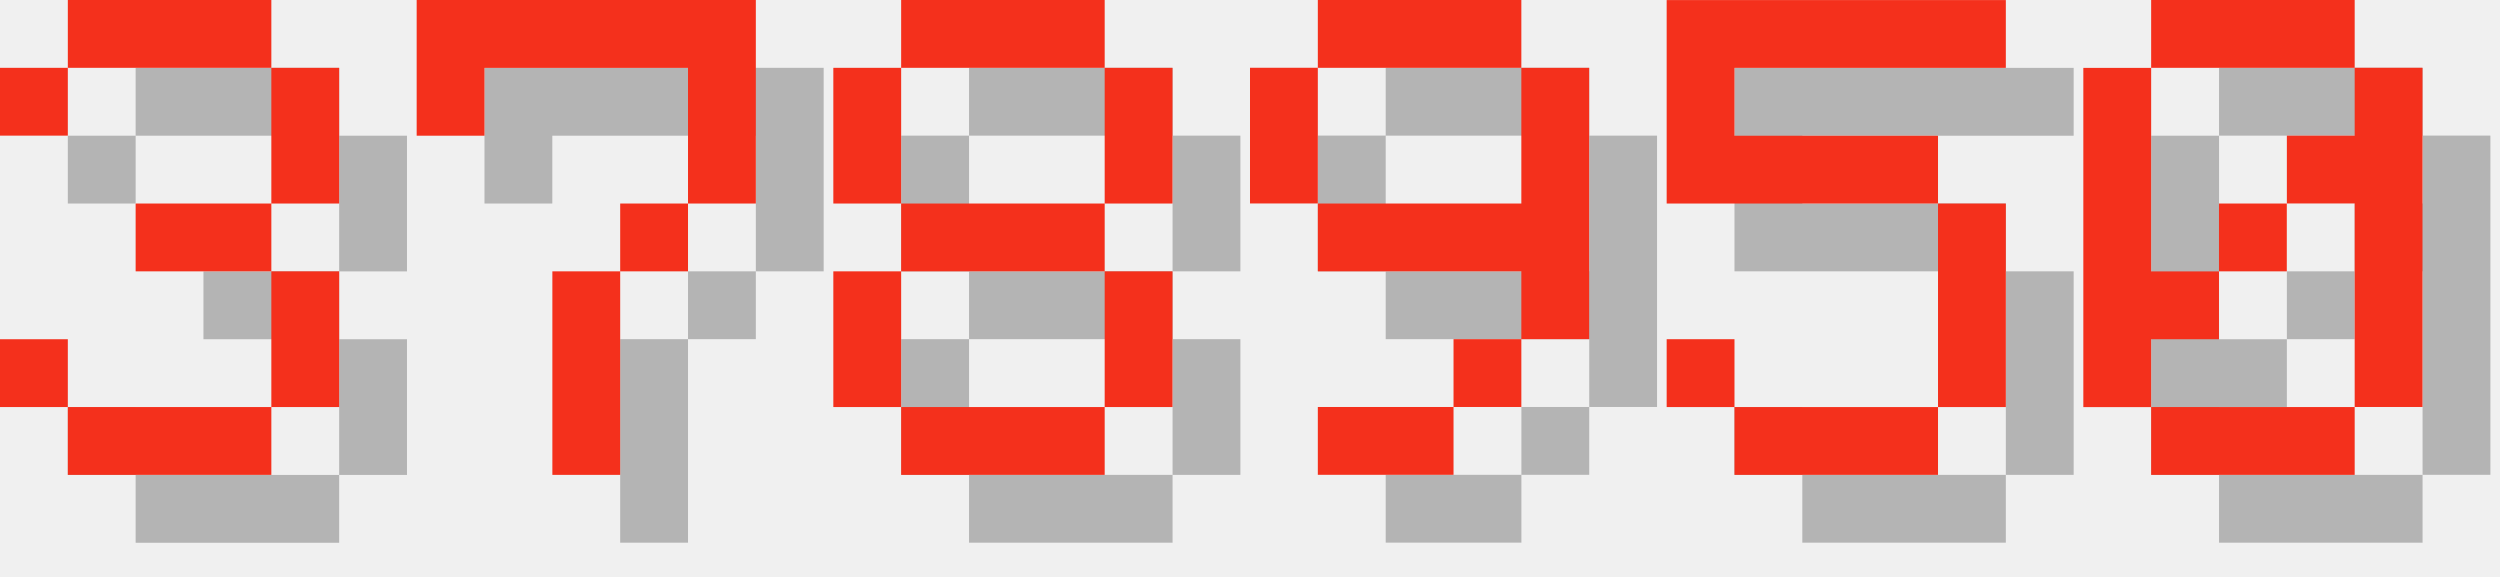
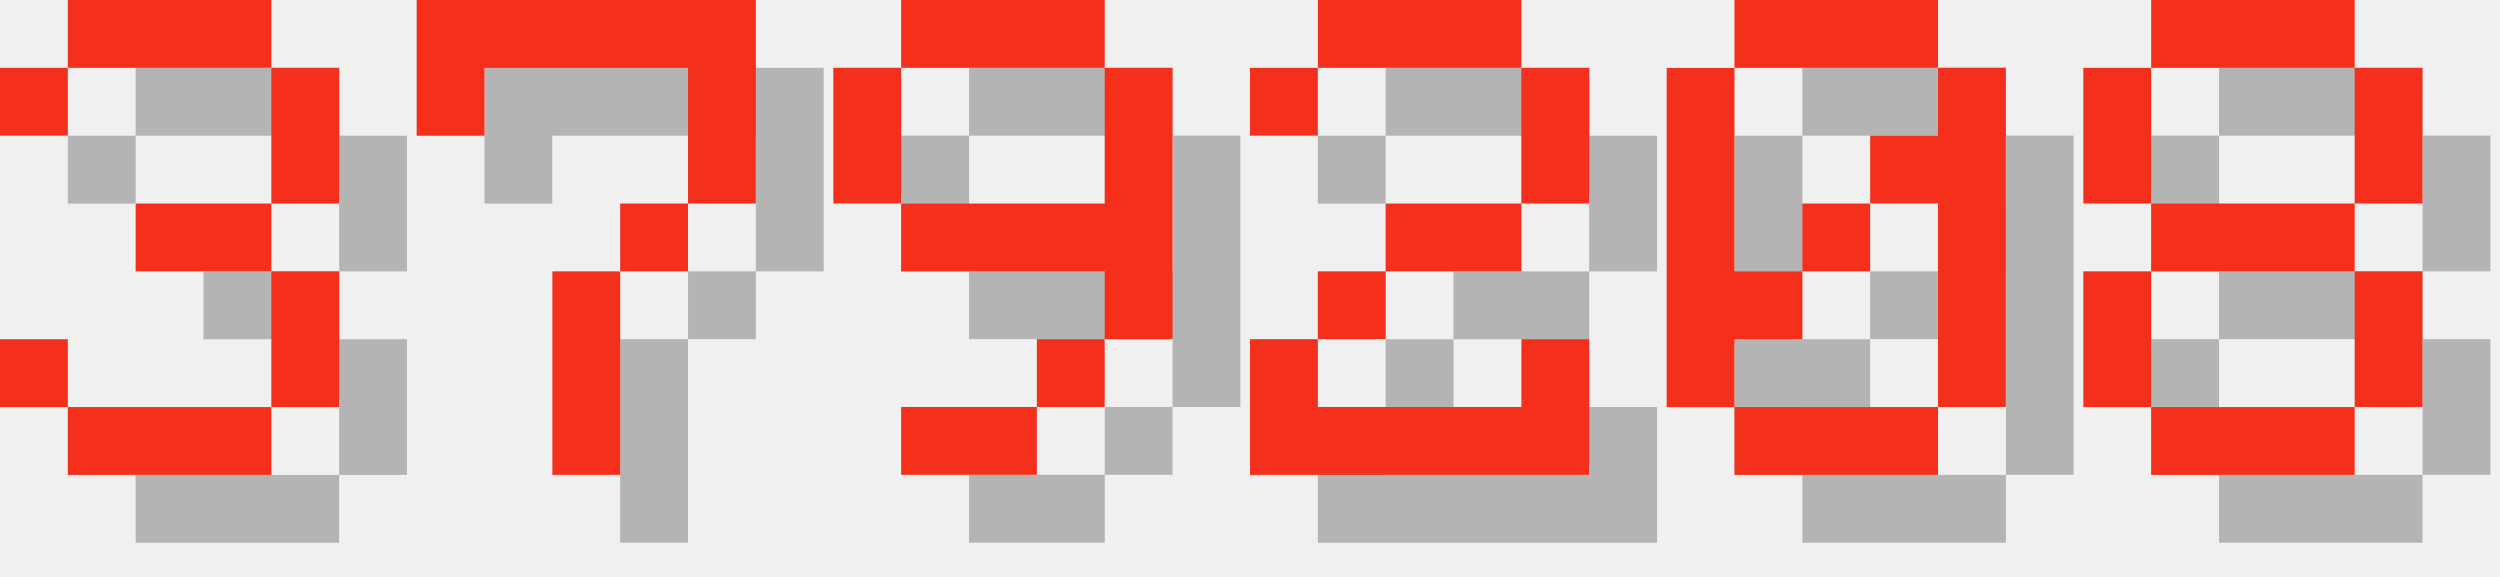
<svg xmlns="http://www.w3.org/2000/svg" version="1.1" width="156.0" height="36">
  <style>
        .text-foreground {
            fill: #F4301C;
        }
        .text-shadow {
            fill: #000000;
            fill-opacity: 0.25;
        }
    </style>
  <g class="digit" id="digit_3" transform="translate(0.0, 0), scale(4)">
    <path id="digit_3_shadow" class="text-shadow" d="m1.058 2.117v1.058h1.058v-1.058h3.175v2.117h-2.117v1.058h2.117v2.117h-3.175v-1.058h-1.058v1.058h1.058v1.058h3.175v-1.058h1.058v-2.117h-1.058v-1.058h1.058v-2.117h-1.058v-1.058h-3.175v1.058h-1.058z" fill-opacity=".5" style="paint-order:stroke fill markers" />
    <path id="digit_3_fg" class="text-foreground" d="m0 1.058v1.058h1.058v-1.058h3.175v2.117h-2.117v1.058h2.117v2.117h-3.175v-1.058h-1.058v1.058h1.058v1.058h3.175v-1.058h1.058v-2.117h-1.058v-1.058h1.058v-2.117h-1.058v-1.058h-3.175v1.058h-1.058z" fill="#fff" style="paint-order:stroke fill markers" />
  </g>
  <g class="digit" id="digit_7" transform="translate(26.0, 0), scale(4)">
    <path id="digit_7_shadow" class="text-shadow" d="m1.058 1.058 2e-6 2.117h1.058v-1.058h3.175v1.058l2e-7 1.058h-1.058v1.058h-1.058l4e-7 3.175 1.058 1e-7v-3.175h1.058v-1.058h1.058l5e-7 -1.058v-2.117z" fill-opacity=".5" style="paint-order:stroke fill markers" />
    <path id="digit_7_fg" class="text-foreground" d="m0 0 2e-6 2.117h1.058v-1.058h3.175v1.058l2e-7 1.058h-1.058v1.058h-1.058l4e-7 3.175 1.058 1e-7v-3.175h1.058v-1.058h1.058l5e-7 -1.058v-2.117z" fill="#fff" style="paint-order:stroke fill markers" />
  </g>
-   <g class="digit" id="digit_8" transform="translate(52.0, 0), scale(4)">
+   <g class="digit" id="digit_9" transform="translate(52.0, 0), scale(4)">
+     <path id="digit_9_shadow" class="text-shadow" d="m2.117 1.058v1.058h3.175v-1.058h-3.175zm3.175 1.058v2.117h-3.175v1.058h3.175v1.058h1.058v-4.233h-1.058zm0 4.233h-1.058v1.058h1.058v-1.058zm-1.058 1.058h-2.117v1.058h2.117v-1.058zm-2.117-3.175v-2.117h-1.058v2.117h1.058z" fill-opacity=".5" style="paint-order:stroke fill markers" />
+     <path id="digit_9_fg" class="text-foreground" d="m1.058 0v1.058h3.175v-1.058h-3.175zm3.175 1.058v2.117h-3.175v1.058h3.175v1.058h1.058v-4.233h-1.058zm0 4.233h-1.058v1.058h1.058v-1.058zm-1.058 1.058h-2.117v1.058h2.117v-1.058zm-2.117-3.175v-2.117h-1.058v2.117h1.058z" fill="#fff" style="paint-order:stroke fill markers" />
+   </g>
+   <g class="digit" id="digit_2" transform="translate(78.0, 0), scale(4)">
+     <path id="digit_2_shadow" class="text-shadow" d="m1.058 2.117v1.058h1.058v-1.058h3.175v2.117h-2.117v1.058h-1.058v1.058h-1.058v2.117h5.292v-2.117h-1.058v1.058h-3.175v-1.058h1.058v-1.058h2.117v-1.058h1.058v-2.117h-1.058v-1.058h-3.175v1.058h-1.058z" fill-opacity=".5" style="paint-order:stroke fill markers" />
+     <path id="digit_2_fg" class="text-foreground" d="m0 1.058v1.058h1.058v-1.058h3.175v2.117h-2.117v1.058h-1.058v1.058h-1.058v2.117h5.292v-2.117h-1.058v1.058h-3.175v-1.058h1.058v-1.058h2.117v-1.058h1.058v-2.117h-1.058v-1.058h-3.175v1.058h-1.058z" fill="#fff" style="paint-order:stroke fill markers" />
+   </g>
+   <g class="digit" id="digit_0" transform="translate(104.0, 0), scale(4)">
+     <path id="digit_0_shadow" class="text-shadow" d="m2.117 1.058v1.058h3.175v-1.058h-3.175zm3.175 1.058v1.058h-1.058v1.058h1.058v3.175h1.058v-5.292h-1.058zm0 5.292h-3.175v1.058h3.175v-1.058zm-3.175 0v-1.058h1.058v-1.058h-1.058v-3.175h-1.058v5.292h1.058zm1.058-2.117h1.058v-1.058h-1.058v1.058z" fill-opacity=".5" style="paint-order:stroke fill markers" />
+     <path id="digit_0_fg" class="text-foreground" d="m1.058 0v1.058h3.175v-1.058h-3.175zm3.175 1.058v1.058h-1.058v1.058h1.058v3.175h1.058v-5.292h-1.058zm0 5.292h-3.175v1.058h3.175v-1.058zm-3.175 0v-1.058h1.058v-1.058h-1.058v-3.175h-1.058v5.292h1.058zm1.058-2.117h1.058v-1.058h-1.058v1.058z" fill="#fff" style="paint-order:stroke fill markers" />
+   </g>
+   <g class="digit" id="digit_8" transform="translate(130.0, 0), scale(4)">
    <path id="digit_8_shadow" class="text-shadow" d="m2.117 1.058v1.058h3.175v-1.058h-3.175zm3.175 1.058v2.117h1.058v-2.117h-1.058zm0 2.117h-3.175v1.058h3.175v-1.058zm0 1.058v2.117h1.058v-2.117h-1.058zm0 2.117h-3.175v1.058h3.175v-1.058zm-3.175 0v-2.117h-1.058v2.117h1.058zm0-3.175v-2.117h-1.058v2.117h1.058z" fill-opacity=".5" style="paint-order:stroke fill markers" />
    <path id="digit_8_fg" class="text-foreground" d="m1.058 0v1.058h3.175v-1.058h-3.175zm3.175 1.058v2.117h1.058v-2.117h-1.058zm0 2.117h-3.175v1.058h3.175v-1.058zm0 1.058v2.117h1.058v-2.117h-1.058zm0 2.117h-3.175v1.058h3.175v-1.058zm-3.175 0v-2.117h-1.058v2.117h1.058zm0-3.175v-2.117h-1.058v2.117h1.058z" fill="#fff" style="paint-order:stroke fill markers" />
  </g>
-   <g class="digit" id="digit_9" transform="translate(78.0, 0), scale(4)">
-     <path id="digit_9_shadow" class="text-shadow" d="m2.117 1.058v1.058h3.175v-1.058h-3.175zm3.175 1.058v2.117h-3.175v1.058h3.175v1.058h1.058v-4.233h-1.058zm0 4.233h-1.058v1.058h1.058v-1.058zm-1.058 1.058h-2.117v1.058h2.117v-1.058zm-2.117-3.175v-2.117h-1.058v2.117h1.058z" fill-opacity=".5" style="paint-order:stroke fill markers" />
-     <path id="digit_9_fg" class="text-foreground" d="m1.058 0v1.058h3.175v-1.058h-3.175zm3.175 1.058v2.117h-3.175v1.058h3.175v1.058h1.058v-4.233h-1.058zm0 4.233h-1.058v1.058h1.058v-1.058zm-1.058 1.058h-2.117v1.058h2.117v-1.058zm-2.117-3.175v-2.117h-1.058v2.117h1.058z" fill="#fff" style="paint-order:stroke fill markers" />
-   </g>
-   <g class="digit" id="digit_5" transform="translate(104.0, 0), scale(4)">
-     <path id="digit_5_shadow" class="text-shadow" d="m1.058 1.058v3.175h4.233v3.175h-3.175v-1.058h-1.058v1.058h1.058v1.058h3.175v-1.058h1.058v-3.175h-1.058v-1.058h-3.175v-1.058h4.233v-1.058h-5.292z" fill-opacity=".5" style="paint-order:stroke fill markers" />
-     <path id="digit_5_fg" class="text-foreground" d="m0 0v3.175h4.233v3.175h-3.175v-1.058h-1.058v1.058h1.058v1.058h3.175v-1.058h1.058v-3.175h-1.058v-1.058h-3.175v-1.058h4.233v-1.058h-5.292z" fill="#fff" style="paint-order:stroke fill markers" />
-   </g>
-   <g class="digit" id="digit_0" transform="translate(130.0, 0), scale(4)">
-     <path id="digit_0_shadow" class="text-shadow" d="m2.117 1.058v1.058h3.175v-1.058h-3.175zm3.175 1.058v1.058h-1.058v1.058h1.058v3.175h1.058v-5.292h-1.058zm0 5.292h-3.175v1.058h3.175v-1.058zm-3.175 0v-1.058h1.058v-1.058h-1.058v-3.175h-1.058v5.292h1.058zm1.058-2.117h1.058v-1.058h-1.058v1.058z" fill-opacity=".5" style="paint-order:stroke fill markers" />
-     <path id="digit_0_fg" class="text-foreground" d="m1.058 0v1.058h3.175v-1.058h-3.175zm3.175 1.058v1.058h-1.058v1.058h1.058v3.175h1.058v-5.292h-1.058zm0 5.292h-3.175v1.058h3.175v-1.058zm-3.175 0v-1.058h1.058v-1.058h-1.058v-3.175h-1.058v5.292h1.058zm1.058-2.117h1.058v-1.058h-1.058v1.058z" fill="#fff" style="paint-order:stroke fill markers" />
-   </g>
</svg>
